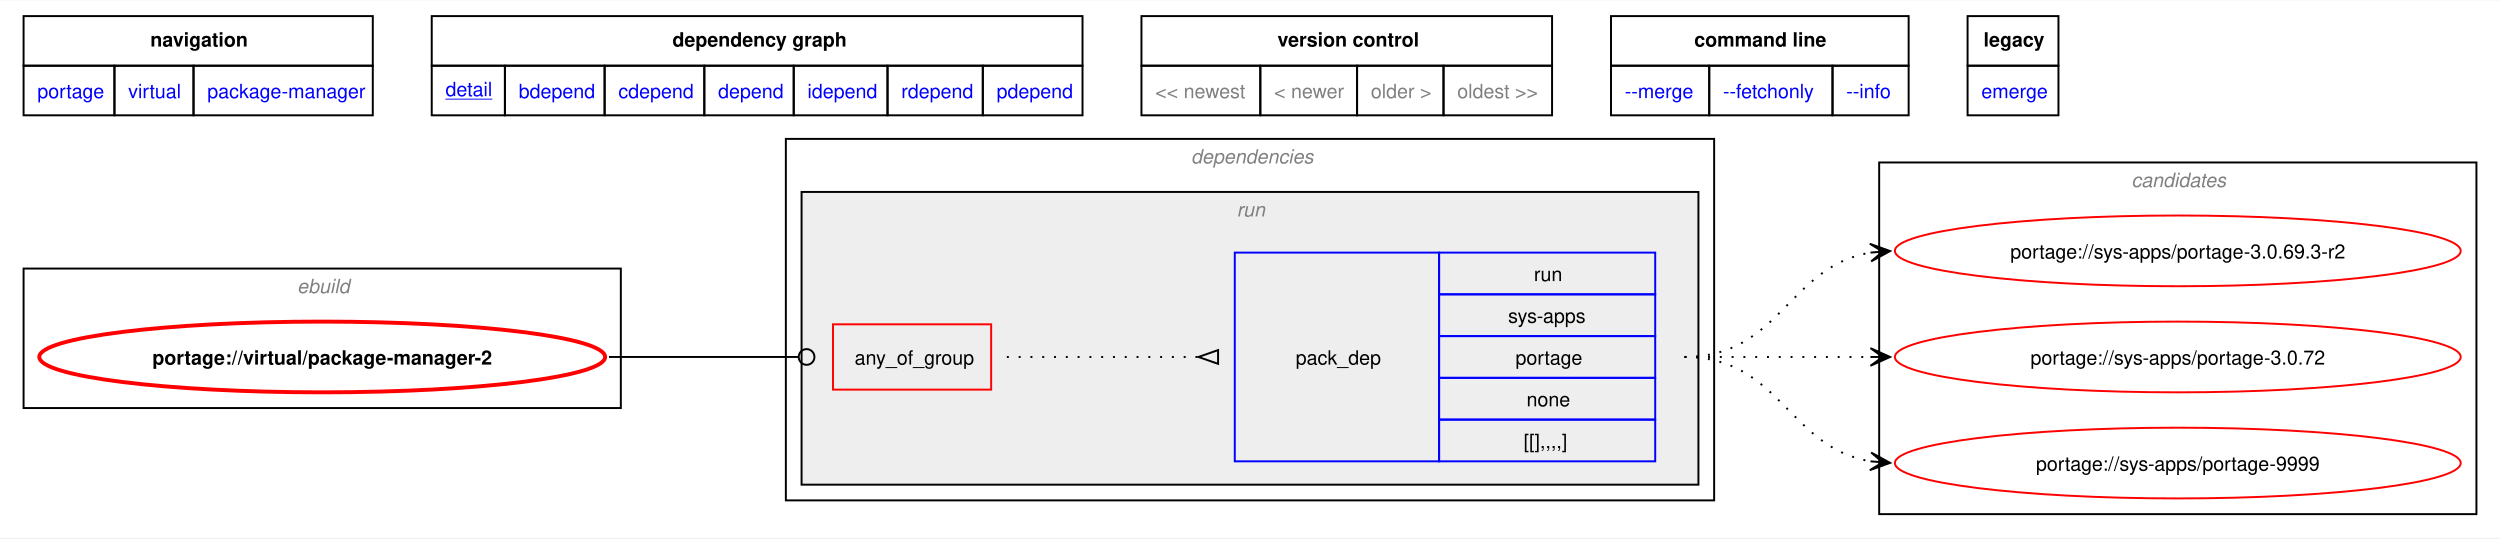
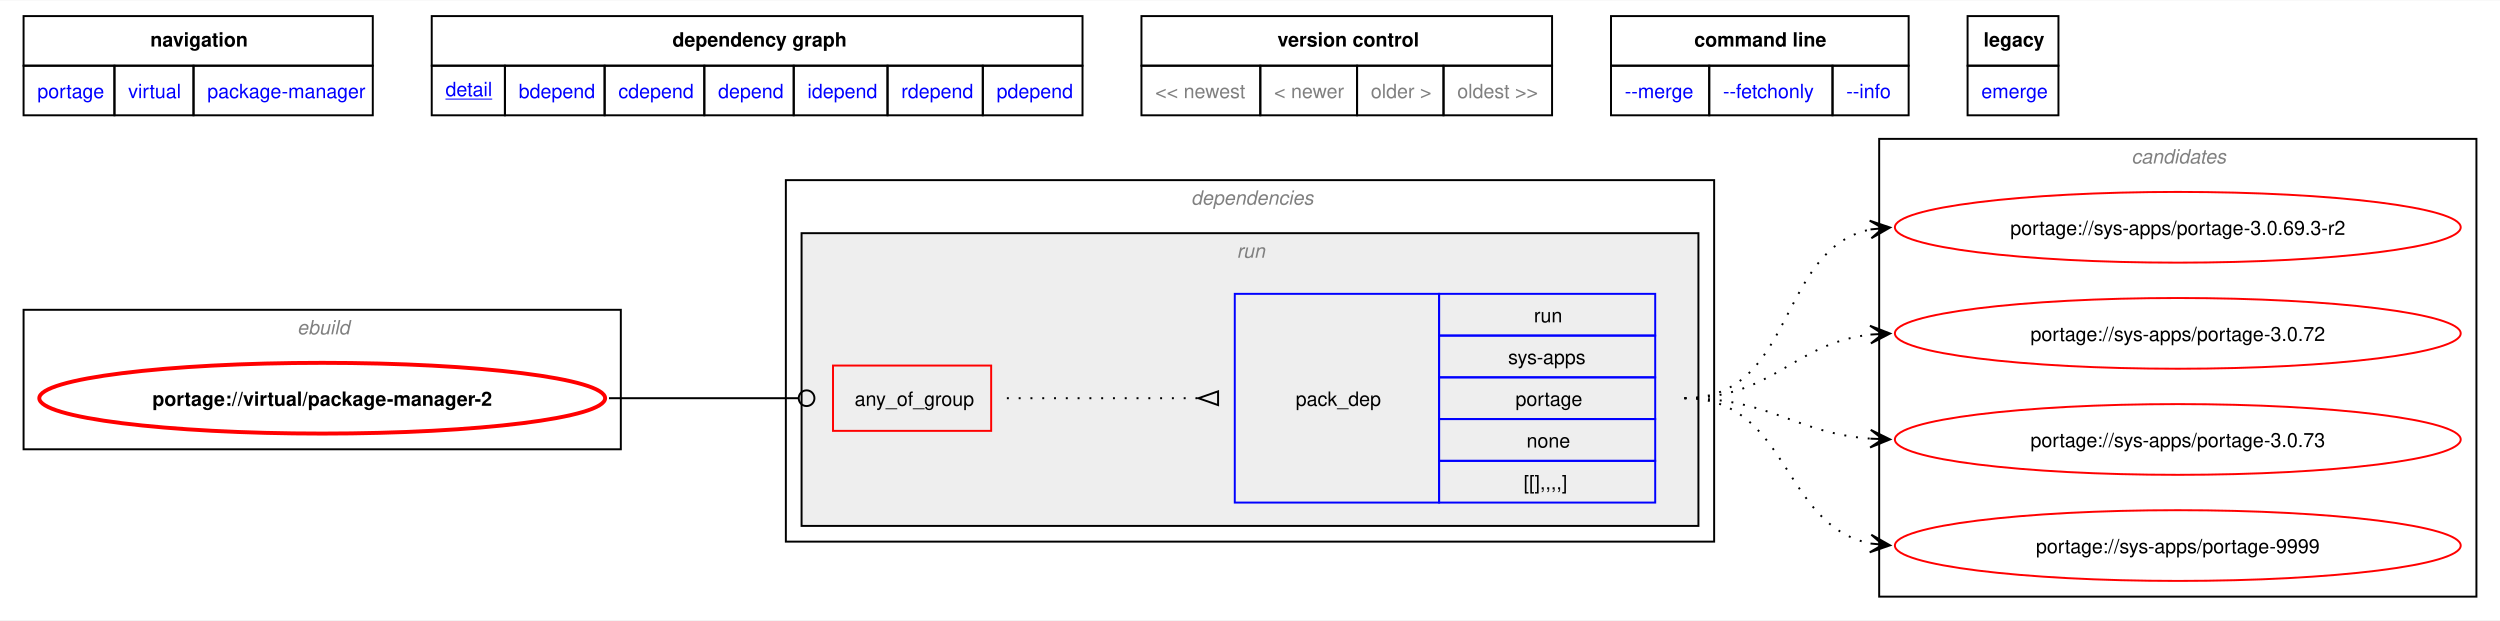
- <svg xmlns="http://www.w3.org/2000/svg" xmlns:xlink="http://www.w3.org/1999/xlink" width="1273pt" height="274pt" viewBox="0.00 0.00 1272.50 273.50">
-   <g id="graph0" class="graph" transform="scale(1 1) rotate(0) translate(4 269.5)">
-     <polygon fill="white" stroke="none" points="-4,4 -4,-269.5 1268.5,-269.5 1268.5,4 -4,4" />
-     <polygon fill="none" stroke="black" points="8,-236.25 8,-261.5 185.75,-261.5 185.75,-236.25 8,-236.25" />
-     <text text-anchor="start" x="72.5" y="-246" font-family="Helvetica,sans-Serif" font-weight="bold" font-size="10.00">navigation</text>
-     <polygon fill="none" stroke="black" points="215.75,-236.25 215.75,-261.5 547,-261.5 547,-236.25 215.75,-236.25" />
-     <text text-anchor="start" x="338.25" y="-246" font-family="Helvetica,sans-Serif" font-weight="bold" font-size="10.00">dependency graph</text>
-     <polygon fill="none" stroke="black" points="577,-236.25 577,-261.5 786,-261.5 786,-236.25 577,-236.25" />
-     <text text-anchor="start" x="646.25" y="-246" font-family="Helvetica,sans-Serif" font-weight="bold" font-size="10.00">version control</text>
-     <polygon fill="none" stroke="black" points="816,-236.25 816,-261.5 967.5,-261.5 967.5,-236.25 816,-236.25" />
-     <text text-anchor="start" x="858.38" y="-246" font-family="Helvetica,sans-Serif" font-weight="bold" font-size="10.00">command line</text>
-     <polygon fill="none" stroke="black" points="997.5,-236.25 997.5,-261.5 1043.75,-261.5 1043.75,-236.25 997.5,-236.25" />
-     <text text-anchor="start" x="1005.62" y="-246" font-family="Helvetica,sans-Serif" font-weight="bold" font-size="10.00">legacy</text>
+ <svg xmlns="http://www.w3.org/2000/svg" xmlns:xlink="http://www.w3.org/1999/xlink" width="1273pt" height="316pt" viewBox="0.00 0.00 1272.50 315.50">
+   <g id="graph0" class="graph" transform="scale(1 1) rotate(0) translate(4 311.5)">
+     <polygon fill="white" stroke="none" points="-4,4 -4,-311.5 1268.5,-311.5 1268.5,4 -4,4" />
+     <polygon fill="none" stroke="black" points="8,-278.25 8,-303.5 185.75,-303.5 185.75,-278.25 8,-278.25" />
+     <text text-anchor="start" x="72.5" y="-288" font-family="Helvetica,sans-Serif" font-weight="bold" font-size="10.00">navigation</text>
+     <polygon fill="none" stroke="black" points="215.75,-278.25 215.75,-303.5 547,-303.5 547,-278.25 215.75,-278.25" />
+     <text text-anchor="start" x="338.25" y="-288" font-family="Helvetica,sans-Serif" font-weight="bold" font-size="10.00">dependency graph</text>
+     <polygon fill="none" stroke="black" points="577,-278.25 577,-303.5 786,-303.5 786,-278.25 577,-278.25" />
+     <text text-anchor="start" x="646.25" y="-288" font-family="Helvetica,sans-Serif" font-weight="bold" font-size="10.00">version control</text>
+     <polygon fill="none" stroke="black" points="816,-278.25 816,-303.5 967.5,-303.5 967.5,-278.25 816,-278.25" />
+     <text text-anchor="start" x="858.38" y="-288" font-family="Helvetica,sans-Serif" font-weight="bold" font-size="10.00">command line</text>
+     <polygon fill="none" stroke="black" points="997.5,-278.25 997.5,-303.5 1043.75,-303.5 1043.75,-278.25 997.5,-278.25" />
+     <text text-anchor="start" x="1005.62" y="-288" font-family="Helvetica,sans-Serif" font-weight="bold" font-size="10.00">legacy</text>
    <g id="a_graph0_0">
      <a xlink:href="../index.html" xlink:title="repository">
-         <polygon fill="none" stroke="black" points="8,-211 8,-236.25 54.25,-236.25 54.25,-211 8,-211" />
-         <text text-anchor="start" x="15" y="-219.75" font-family="Helvetica,sans-Serif" font-size="10.00" fill="blue">portage</text>
+         <polygon fill="none" stroke="black" points="8,-253 8,-278.25 54.25,-278.25 54.25,-253 8,-253" />
+         <text text-anchor="start" x="15" y="-261.75" font-family="Helvetica,sans-Serif" font-size="10.00" fill="blue">portage</text>
      </a>
    </g>
    <g id="a_graph0_1">
      <a xlink:href="./index.html" xlink:title="repository">
-         <polygon fill="none" stroke="black" points="54.25,-211 54.25,-236.25 94.5,-236.25 94.5,-211 54.25,-211" />
-         <text text-anchor="start" x="61.25" y="-219.75" font-family="Helvetica,sans-Serif" font-size="10.00" fill="blue">virtual</text>
+         <polygon fill="none" stroke="black" points="54.25,-253 54.25,-278.25 94.5,-278.25 94.5,-253 54.25,-253" />
+         <text text-anchor="start" x="61.25" y="-261.75" font-family="Helvetica,sans-Serif" font-size="10.00" fill="blue">virtual</text>
      </a>
    </g>
    <g id="a_graph0_2">
      <a xlink:href="./package-manager.html" xlink:title="repository">
-         <polygon fill="none" stroke="black" points="94.5,-211 94.5,-236.25 185.75,-236.25 185.75,-211 94.5,-211" />
-         <text text-anchor="start" x="101.5" y="-219.75" font-family="Helvetica,sans-Serif" font-size="10.00" fill="blue">package-manager</text>
+         <polygon fill="none" stroke="black" points="94.5,-253 94.5,-278.25 185.75,-278.25 185.75,-253 94.5,-253" />
+         <text text-anchor="start" x="101.5" y="-261.75" font-family="Helvetica,sans-Serif" font-size="10.00" fill="blue">package-manager</text>
      </a>
    </g>
    <g id="a_graph0_3">
      <a xlink:href="../virtual/package-manager-2.svg" xlink:title="portage://virtual/package-manager-2">
-         <polygon fill="none" stroke="black" points="215.75,-211 215.75,-236.25 253,-236.25 253,-211 215.75,-211" />
-         <text text-anchor="start" x="222.75" y="-220.75" font-family="Helvetica,sans-Serif" text-decoration="underline" font-size="10.00" fill="blue">detail</text>
+         <polygon fill="none" stroke="black" points="215.75,-253 215.75,-278.25 253,-278.25 253,-253 215.75,-253" />
+         <text text-anchor="start" x="222.75" y="-262.75" font-family="Helvetica,sans-Serif" text-decoration="underline" font-size="10.00" fill="blue">detail</text>
      </a>
    </g>
    <g id="a_graph0_4">
      <a xlink:href="../virtual/package-manager-2-bdepend.svg" xlink:title="portage://virtual/package-manager-2">
-         <polygon fill="none" stroke="black" points="253,-211 253,-236.25 303.75,-236.25 303.75,-211 253,-211" />
-         <text text-anchor="start" x="260" y="-219.75" font-family="Helvetica,sans-Serif" font-size="10.00" fill="blue">bdepend</text>
+         <polygon fill="none" stroke="black" points="253,-253 253,-278.25 303.75,-278.25 303.75,-253 253,-253" />
+         <text text-anchor="start" x="260" y="-261.75" font-family="Helvetica,sans-Serif" font-size="10.00" fill="blue">bdepend</text>
      </a>
    </g>
    <g id="a_graph0_5">
      <a xlink:href="../virtual/package-manager-2-cdepend.svg" xlink:title="portage://virtual/package-manager-2">
-         <polygon fill="none" stroke="black" points="303.75,-211 303.75,-236.25 354.5,-236.25 354.5,-211 303.75,-211" />
-         <text text-anchor="start" x="310.75" y="-219.75" font-family="Helvetica,sans-Serif" font-size="10.00" fill="blue">cdepend</text>
+         <polygon fill="none" stroke="black" points="303.75,-253 303.75,-278.25 354.5,-278.25 354.5,-253 303.75,-253" />
+         <text text-anchor="start" x="310.75" y="-261.75" font-family="Helvetica,sans-Serif" font-size="10.00" fill="blue">cdepend</text>
      </a>
    </g>
    <g id="a_graph0_6">
      <a xlink:href="../virtual/package-manager-2-depend.svg" xlink:title="portage://virtual/package-manager-2">
-         <polygon fill="none" stroke="black" points="354.5,-211 354.5,-236.25 400,-236.25 400,-211 354.5,-211" />
-         <text text-anchor="start" x="361.5" y="-219.75" font-family="Helvetica,sans-Serif" font-size="10.00" fill="blue">depend</text>
+         <polygon fill="none" stroke="black" points="354.5,-253 354.5,-278.25 400,-278.25 400,-253 354.5,-253" />
+         <text text-anchor="start" x="361.5" y="-261.75" font-family="Helvetica,sans-Serif" font-size="10.00" fill="blue">depend</text>
      </a>
    </g>
    <g id="a_graph0_7">
      <a xlink:href="../virtual/package-manager-2-idepend.svg" xlink:title="portage://virtual/package-manager-2">
-         <polygon fill="none" stroke="black" points="400,-211 400,-236.25 447.75,-236.25 447.75,-211 400,-211" />
-         <text text-anchor="start" x="407" y="-219.75" font-family="Helvetica,sans-Serif" font-size="10.00" fill="blue">idepend</text>
+         <polygon fill="none" stroke="black" points="400,-253 400,-278.25 447.75,-278.25 447.75,-253 400,-253" />
+         <text text-anchor="start" x="407" y="-261.75" font-family="Helvetica,sans-Serif" font-size="10.00" fill="blue">idepend</text>
      </a>
    </g>
    <g id="a_graph0_8">
      <a xlink:href="../virtual/package-manager-2-rdepend.svg" xlink:title="portage://virtual/package-manager-2">
-         <polygon fill="none" stroke="black" points="447.75,-211 447.75,-236.25 496.25,-236.25 496.25,-211 447.75,-211" />
-         <text text-anchor="start" x="454.75" y="-219.75" font-family="Helvetica,sans-Serif" font-size="10.00" fill="blue">rdepend</text>
+         <polygon fill="none" stroke="black" points="447.75,-253 447.75,-278.25 496.25,-278.25 496.25,-253 447.75,-253" />
+         <text text-anchor="start" x="454.75" y="-261.75" font-family="Helvetica,sans-Serif" font-size="10.00" fill="blue">rdepend</text>
      </a>
    </g>
    <g id="a_graph0_9">
      <a xlink:href="../virtual/package-manager-2-pdepend.svg" xlink:title="portage://virtual/package-manager-2">
-         <polygon fill="none" stroke="black" points="496.25,-211 496.25,-236.25 547,-236.25 547,-211 496.25,-211" />
-         <text text-anchor="start" x="503.25" y="-219.75" font-family="Helvetica,sans-Serif" font-size="10.00" fill="blue">pdepend</text>
-       </a>
-     </g>
-     <polygon fill="none" stroke="black" points="577,-211 577,-236.25 637.5,-236.25 637.5,-211 577,-211" />
-     <text text-anchor="start" x="584" y="-219.75" font-family="Helvetica,sans-Serif" font-size="10.00" fill="gray">&lt;&lt; newest</text>
-     <polygon fill="none" stroke="black" points="637.5,-211 637.5,-236.25 686.75,-236.25 686.75,-211 637.5,-211" />
-     <text text-anchor="start" x="644.5" y="-219.75" font-family="Helvetica,sans-Serif" font-size="10.00" fill="gray">&lt; newer</text>
-     <polygon fill="none" stroke="black" points="686.75,-211 686.75,-236.25 730.75,-236.25 730.75,-211 686.75,-211" />
-     <text text-anchor="start" x="693.75" y="-219.75" font-family="Helvetica,sans-Serif" font-size="10.00" fill="gray">older &gt;</text>
-     <polygon fill="none" stroke="black" points="730.75,-211 730.75,-236.25 786,-236.25 786,-211 730.75,-211" />
-     <text text-anchor="start" x="737.75" y="-219.75" font-family="Helvetica,sans-Serif" font-size="10.00" fill="gray">oldest &gt;&gt;</text>
+         <polygon fill="none" stroke="black" points="496.25,-253 496.25,-278.25 547,-278.25 547,-253 496.25,-253" />
+         <text text-anchor="start" x="503.25" y="-261.75" font-family="Helvetica,sans-Serif" font-size="10.00" fill="blue">pdepend</text>
+       </a>
+     </g>
+     <polygon fill="none" stroke="black" points="577,-253 577,-278.25 637.5,-278.25 637.5,-253 577,-253" />
+     <text text-anchor="start" x="584" y="-261.75" font-family="Helvetica,sans-Serif" font-size="10.00" fill="gray">&lt;&lt; newest</text>
+     <polygon fill="none" stroke="black" points="637.5,-253 637.5,-278.25 686.75,-278.25 686.75,-253 637.5,-253" />
+     <text text-anchor="start" x="644.5" y="-261.75" font-family="Helvetica,sans-Serif" font-size="10.00" fill="gray">&lt; newer</text>
+     <polygon fill="none" stroke="black" points="686.75,-253 686.75,-278.25 730.75,-278.25 730.75,-253 686.75,-253" />
+     <text text-anchor="start" x="693.75" y="-261.75" font-family="Helvetica,sans-Serif" font-size="10.00" fill="gray">older &gt;</text>
+     <polygon fill="none" stroke="black" points="730.75,-253 730.75,-278.25 786,-278.25 786,-253 730.75,-253" />
+     <text text-anchor="start" x="737.75" y="-261.75" font-family="Helvetica,sans-Serif" font-size="10.00" fill="gray">oldest &gt;&gt;</text>
    <g id="a_graph0_10">
      <a xlink:href="../virtual/package-manager-2-merge.svg" xlink:title="portage://virtual/package-manager-2">
-         <polygon fill="none" stroke="black" points="816,-211 816,-236.25 866,-236.25 866,-211 816,-211" />
-         <text text-anchor="start" x="823" y="-219.75" font-family="Helvetica,sans-Serif" font-size="10.00" fill="blue">--merge </text>
+         <polygon fill="none" stroke="black" points="816,-253 816,-278.25 866,-278.25 866,-253 816,-253" />
+         <text text-anchor="start" x="823" y="-261.75" font-family="Helvetica,sans-Serif" font-size="10.00" fill="blue">--merge </text>
      </a>
    </g>
    <g id="a_graph0_11">
      <a xlink:href="../virtual/package-manager-2-fetchonly.svg" xlink:title="portage://virtual/package-manager-2">
-         <polygon fill="none" stroke="black" points="866,-211 866,-236.25 928.75,-236.25 928.75,-211 866,-211" />
-         <text text-anchor="start" x="873" y="-219.75" font-family="Helvetica,sans-Serif" font-size="10.00" fill="blue">--fetchonly </text>
+         <polygon fill="none" stroke="black" points="866,-253 866,-278.25 928.75,-278.25 928.75,-253 866,-253" />
+         <text text-anchor="start" x="873" y="-261.75" font-family="Helvetica,sans-Serif" font-size="10.00" fill="blue">--fetchonly </text>
      </a>
    </g>
    <g id="a_graph0_12">
      <a xlink:href="../virtual/package-manager-2-info.svg" xlink:title="portage://virtual/package-manager-2">
-         <polygon fill="none" stroke="black" points="928.75,-211 928.75,-236.25 967.5,-236.25 967.5,-211 928.75,-211" />
-         <text text-anchor="start" x="935.75" y="-219.75" font-family="Helvetica,sans-Serif" font-size="10.00" fill="blue">--info </text>
+         <polygon fill="none" stroke="black" points="928.75,-253 928.75,-278.25 967.5,-278.25 967.5,-253 928.75,-253" />
+         <text text-anchor="start" x="935.75" y="-261.75" font-family="Helvetica,sans-Serif" font-size="10.00" fill="blue">--info </text>
      </a>
    </g>
    <g id="a_graph0_13">
      <a xlink:href="../virtual/package-manager-2-emerge.svg" xlink:title="portage://virtual/package-manager-2">
-         <polygon fill="none" stroke="black" points="997.5,-211 997.5,-236.25 1043.75,-236.25 1043.75,-211 997.5,-211" />
-         <text text-anchor="start" x="1004.5" y="-219.75" font-family="Helvetica,sans-Serif" font-size="10.00" fill="blue">emerge</text>
+         <polygon fill="none" stroke="black" points="997.5,-253 997.5,-278.25 1043.75,-278.25 1043.75,-253 997.5,-253" />
+         <text text-anchor="start" x="1004.5" y="-261.75" font-family="Helvetica,sans-Serif" font-size="10.00" fill="blue">emerge</text>
      </a>
    </g>
    <g id="clust1" class="cluster">
-       <polygon fill="none" stroke="black" points="8,-62 8,-133 312,-133 312,-62 8,-62" />
-       <text text-anchor="start" x="147.25" y="-120.5" font-family="Helvetica,sans-Serif" font-style="italic" font-size="10.00" fill="gray">ebuild</text>
+       <polygon fill="none" stroke="black" points="8,-83 8,-154 312,-154 312,-83 8,-83" />
+       <text text-anchor="start" x="147.25" y="-141.5" font-family="Helvetica,sans-Serif" font-style="italic" font-size="10.00" fill="gray">ebuild</text>
    </g>
    <g id="clust2" class="cluster">
-       <polygon fill="none" stroke="black" points="396,-15 396,-199 868.5,-199 868.5,-15 396,-15" />
-       <text text-anchor="start" x="602.25" y="-186.5" font-family="Helvetica,sans-Serif" font-style="italic" font-size="10.00" fill="gray">dependencies</text>
+       <polygon fill="none" stroke="black" points="396,-36 396,-220 868.5,-220 868.5,-36 396,-36" />
+       <text text-anchor="start" x="602.25" y="-207.5" font-family="Helvetica,sans-Serif" font-style="italic" font-size="10.00" fill="gray">dependencies</text>
    </g>
    <g id="clust5" class="cluster">
-       <polygon fill="#eeeeee" stroke="black" points="404,-23 404,-172 860.5,-172 860.5,-23 404,-23" />
-       <text text-anchor="start" x="625.5" y="-159.5" font-family="Helvetica,sans-Serif" font-style="italic" font-size="10.00" fill="gray">run</text>
+       <polygon fill="#eeeeee" stroke="black" points="404,-44 404,-193 860.5,-193 860.5,-44 404,-44" />
+       <text text-anchor="start" x="625.5" y="-180.5" font-family="Helvetica,sans-Serif" font-style="italic" font-size="10.00" fill="gray">run</text>
    </g>
    <g id="clust8" class="cluster">
-       <polygon fill="none" stroke="black" points="952.5,-8 952.5,-187 1256.5,-187 1256.5,-8 952.5,-8" />
-       <text text-anchor="start" x="1080.88" y="-174.5" font-family="Helvetica,sans-Serif" font-style="italic" font-size="10.00" fill="gray">candidates</text>
+       <polygon fill="none" stroke="black" points="952.5,-8 952.5,-241 1256.5,-241 1256.5,-8 952.5,-8" />
+       <text text-anchor="start" x="1080.88" y="-228.5" font-family="Helvetica,sans-Serif" font-style="italic" font-size="10.00" fill="gray">candidates</text>
    </g>
    <g id="node1" class="node">
      <g id="a_node1">
        <a xlink:href="../virtual/package-manager-2.svg" xlink:title="portage://virtual/package-manager-2">
-           <ellipse fill="none" stroke="red" stroke-width="2" cx="160" cy="-88" rx="144" ry="18" />
-           <text text-anchor="middle" x="160" y="-84.12" font-family="Helvetica,sans-Serif" font-weight="bold" font-size="10.00">portage://virtual/package-manager-2</text>
+           <ellipse fill="none" stroke="red" stroke-width="2" cx="160" cy="-109" rx="144" ry="18" />
+           <text text-anchor="middle" x="160" y="-105.12" font-family="Helvetica,sans-Serif" font-weight="bold" font-size="10.00">portage://virtual/package-manager-2</text>
        </a>
      </g>
    </g>
    <g id="node2" class="node">
-       <polygon fill="none" stroke="red" points="420,-71.38 420,-104.62 500.5,-104.62 500.5,-71.38 420,-71.38" />
-       <text text-anchor="start" x="431" y="-84.12" font-family="Helvetica,sans-Serif" font-size="10.00">any_of_group</text>
+       <polygon fill="none" stroke="red" points="420,-92.38 420,-125.62 500.5,-125.62 500.5,-92.38 420,-92.38" />
+       <text text-anchor="start" x="431" y="-105.12" font-family="Helvetica,sans-Serif" font-size="10.00">any_of_group</text>
    </g>
    <g id="edge2" class="edge">
-       <path fill="none" stroke="black" d="M305.98,-88C349.57,-88 362.64,-88 402.19,-88" />
-       <ellipse fill="none" stroke="black" cx="406.55" cy="-88" rx="4" ry="4" />
+       <path fill="none" stroke="black" d="M305.98,-109C349.57,-109 362.64,-109 402.19,-109" />
+       <ellipse fill="none" stroke="black" cx="406.55" cy="-109" rx="4" ry="4" />
    </g>
    <g id="node3" class="node">
-       <polygon fill="none" stroke="blue" points="624.5,-34.88 624.5,-141.12 728.5,-141.12 728.5,-34.88 624.5,-34.88" />
-       <text text-anchor="start" x="655.5" y="-84.12" font-family="Helvetica,sans-Serif" font-size="10.00">pack_dep</text>
-       <polygon fill="none" stroke="blue" points="728.5,-119.88 728.5,-141.12 838.5,-141.12 838.5,-119.88 728.5,-119.88" />
-       <text text-anchor="start" x="776.75" y="-126.62" font-family="Helvetica,sans-Serif" font-size="10.00">run</text>
-       <polygon fill="none" stroke="blue" points="728.5,-98.62 728.5,-119.88 838.5,-119.88 838.5,-98.62 728.5,-98.62" />
-       <text text-anchor="start" x="763.62" y="-105.38" font-family="Helvetica,sans-Serif" font-size="10.00">sys-apps</text>
-       <polygon fill="none" stroke="blue" points="728.5,-77.38 728.5,-98.62 838.5,-98.62 838.5,-77.38 728.5,-77.38" />
-       <text text-anchor="start" x="767.38" y="-84.12" font-family="Helvetica,sans-Serif" font-size="10.00">portage</text>
-       <polygon fill="none" stroke="blue" points="728.5,-56.12 728.5,-77.38 838.5,-77.38 838.5,-56.12 728.5,-56.12" />
-       <text text-anchor="start" x="773" y="-62.88" font-family="Helvetica,sans-Serif" font-size="10.00">none</text>
-       <polygon fill="none" stroke="blue" points="728.5,-34.88 728.5,-56.12 838.5,-56.12 838.5,-34.88 728.5,-34.88" />
-       <text text-anchor="start" x="771.5" y="-41.62" font-family="Helvetica,sans-Serif" font-size="10.00">[[],,,,]</text>
+       <polygon fill="none" stroke="blue" points="624.5,-55.88 624.5,-162.12 728.5,-162.12 728.5,-55.88 624.5,-55.88" />
+       <text text-anchor="start" x="655.5" y="-105.12" font-family="Helvetica,sans-Serif" font-size="10.00">pack_dep</text>
+       <polygon fill="none" stroke="blue" points="728.5,-140.88 728.5,-162.12 838.5,-162.12 838.5,-140.88 728.5,-140.88" />
+       <text text-anchor="start" x="776.75" y="-147.62" font-family="Helvetica,sans-Serif" font-size="10.00">run</text>
+       <polygon fill="none" stroke="blue" points="728.5,-119.62 728.5,-140.88 838.5,-140.88 838.5,-119.62 728.5,-119.62" />
+       <text text-anchor="start" x="763.62" y="-126.38" font-family="Helvetica,sans-Serif" font-size="10.00">sys-apps</text>
+       <polygon fill="none" stroke="blue" points="728.5,-98.38 728.5,-119.62 838.5,-119.62 838.5,-98.38 728.5,-98.38" />
+       <text text-anchor="start" x="767.38" y="-105.12" font-family="Helvetica,sans-Serif" font-size="10.00">portage</text>
+       <polygon fill="none" stroke="blue" points="728.5,-77.12 728.5,-98.38 838.5,-98.38 838.5,-77.12 728.5,-77.12" />
+       <text text-anchor="start" x="773" y="-83.88" font-family="Helvetica,sans-Serif" font-size="10.00">none</text>
+       <polygon fill="none" stroke="blue" points="728.5,-55.88 728.5,-77.12 838.5,-77.12 838.5,-55.88 728.5,-55.88" />
+       <text text-anchor="start" x="771.5" y="-62.62" font-family="Helvetica,sans-Serif" font-size="10.00">[[],,,,]</text>
    </g>
    <g id="edge1" class="edge">
-       <path fill="none" stroke="black" stroke-dasharray="1,5" d="M508.5,-88C552.84,-88 566.46,-88 606.13,-88" />
-       <polygon fill="none" stroke="black" points="616,-91.5 606,-88 616,-84.5 616,-91.5" />
+       <path fill="none" stroke="black" stroke-dasharray="1,5" d="M508.5,-109C552.84,-109 566.46,-109 606.13,-109" />
+       <polygon fill="none" stroke="black" points="616,-112.5 606,-109 616,-105.5 616,-112.5" />
    </g>
    <g id="node4" class="node">
      <g id="a_node4">
        <a xlink:href="../sys-apps/portage-9999.svg" xlink:title="portage://sys-apps/portage-9999">
          <ellipse fill="none" stroke="red" cx="1104.5" cy="-34" rx="144" ry="18" />
          <text text-anchor="middle" x="1104.5" y="-30.12" font-family="Helvetica,sans-Serif" font-size="10.00">portage://sys-apps/portage-9999</text>
        </a>
      </g>
    </g>
    <g id="edge3" class="edge">
-       <path fill="none" stroke="black" stroke-dasharray="1,5" d="M853.39,-88C902.29,-88 906.12,-41.72 948.33,-34.85" />
-       <polygon fill="black" stroke="black" points="958.05,-34.09 948.43,-39.35 954.28,-34.39 948.08,-34.87 948.08,-34.87 948.08,-34.87 954.28,-34.39 947.73,-30.38 958.05,-34.09" />
+       <path fill="none" stroke="black" stroke-dasharray="1,5" d="M853.39,-109C907.11,-109 902.58,-43.9 948.34,-35" />
+       <polygon fill="black" stroke="black" points="958.05,-34.11 948.51,-39.51 954.29,-34.46 948.09,-35.03 948.09,-35.03 948.09,-35.03 954.29,-34.46 947.68,-30.54 958.05,-34.11" />
    </g>
    <g id="node5" class="node">
      <g id="a_node5">
-         <a xlink:href="../sys-apps/portage-3.0.72.svg" xlink:title="portage://sys-apps/portage-3.0.72">
+         <a xlink:href="../sys-apps/portage-3.0.73.svg" xlink:title="portage://sys-apps/portage-3.0.73">
          <ellipse fill="none" stroke="red" cx="1104.5" cy="-88" rx="144" ry="18" />
-           <text text-anchor="middle" x="1104.5" y="-84.12" font-family="Helvetica,sans-Serif" font-size="10.00">portage://sys-apps/portage-3.0.72</text>
+           <text text-anchor="middle" x="1104.5" y="-84.12" font-family="Helvetica,sans-Serif" font-size="10.00">portage://sys-apps/portage-3.0.73</text>
        </a>
      </g>
    </g>
    <g id="edge4" class="edge">
-       <path fill="none" stroke="black" stroke-dasharray="1,5" d="M853.39,-88C896.58,-88 910.04,-88 948.36,-88" />
-       <polygon fill="black" stroke="black" points="958.05,-88 948.05,-92.5 954.27,-88 948.05,-88 948.05,-88 948.05,-88 954.27,-88 948.05,-83.5 958.05,-88" />
+       <path fill="none" stroke="black" stroke-dasharray="1,5" d="M853.39,-109C897.43,-109 909.41,-91.3 948.19,-88.4" />
+       <polygon fill="black" stroke="black" points="958.05,-88.04 948.22,-92.9 954.27,-88.18 948.05,-88.41 948.05,-88.41 948.05,-88.41 954.27,-88.18 947.89,-83.91 958.05,-88.04" />
    </g>
    <g id="node6" class="node">
      <g id="a_node6">
+         <a xlink:href="../sys-apps/portage-3.0.72.svg" xlink:title="portage://sys-apps/portage-3.0.72">
+           <ellipse fill="none" stroke="red" cx="1104.5" cy="-142" rx="144" ry="18" />
+           <text text-anchor="middle" x="1104.5" y="-138.12" font-family="Helvetica,sans-Serif" font-size="10.00">portage://sys-apps/portage-3.0.72</text>
+         </a>
+       </g>
+     </g>
+     <g id="edge5" class="edge">
+       <path fill="none" stroke="black" stroke-dasharray="1,5" d="M853.39,-109C898.73,-109 908.54,-136.93 948.19,-141.4" />
+       <polygon fill="black" stroke="black" points="958.05,-141.93 947.82,-145.89 954.27,-141.73 948.06,-141.39 948.06,-141.39 948.06,-141.39 954.27,-141.73 948.31,-136.9 958.05,-141.93" />
+     </g>
+     <g id="node7" class="node">
+       <g id="a_node7">
        <a xlink:href="../sys-apps/portage-3.0.69.3-r2.svg" xlink:title="portage://sys-apps/portage-3.0.69.3-r2">
-           <ellipse fill="none" stroke="red" cx="1104.5" cy="-142" rx="144" ry="18" />
-           <text text-anchor="middle" x="1104.5" y="-138.12" font-family="Helvetica,sans-Serif" font-size="10.00">portage://sys-apps/portage-3.0.69.3-r2</text>
-         </a>
-       </g>
-     </g>
-     <g id="edge5" class="edge">
-       <path fill="none" stroke="black" stroke-dasharray="1,5" d="M853.39,-88C902.29,-88 906.12,-134.28 948.33,-141.15" />
-       <polygon fill="black" stroke="black" points="958.05,-141.91 947.73,-145.62 954.28,-141.61 948.08,-141.13 948.08,-141.13 948.08,-141.13 954.28,-141.61 948.43,-136.65 958.05,-141.91" />
+           <ellipse fill="none" stroke="red" cx="1104.5" cy="-196" rx="144" ry="18" />
+           <text text-anchor="middle" x="1104.5" y="-192.12" font-family="Helvetica,sans-Serif" font-size="10.00">portage://sys-apps/portage-3.0.69.3-r2</text>
+         </a>
+       </g>
+     </g>
+     <g id="edge6" class="edge">
+       <path fill="none" stroke="black" stroke-dasharray="1,5" d="M853.39,-109C910.25,-109 900.14,-184.83 948.1,-194.9" />
+       <polygon fill="black" stroke="black" points="958.05,-195.88 947.66,-199.38 954.29,-195.51 948.1,-194.9 948.1,-194.9 948.1,-194.9 954.29,-195.51 948.54,-190.42 958.05,-195.88" />
    </g>
  </g>
</svg>
